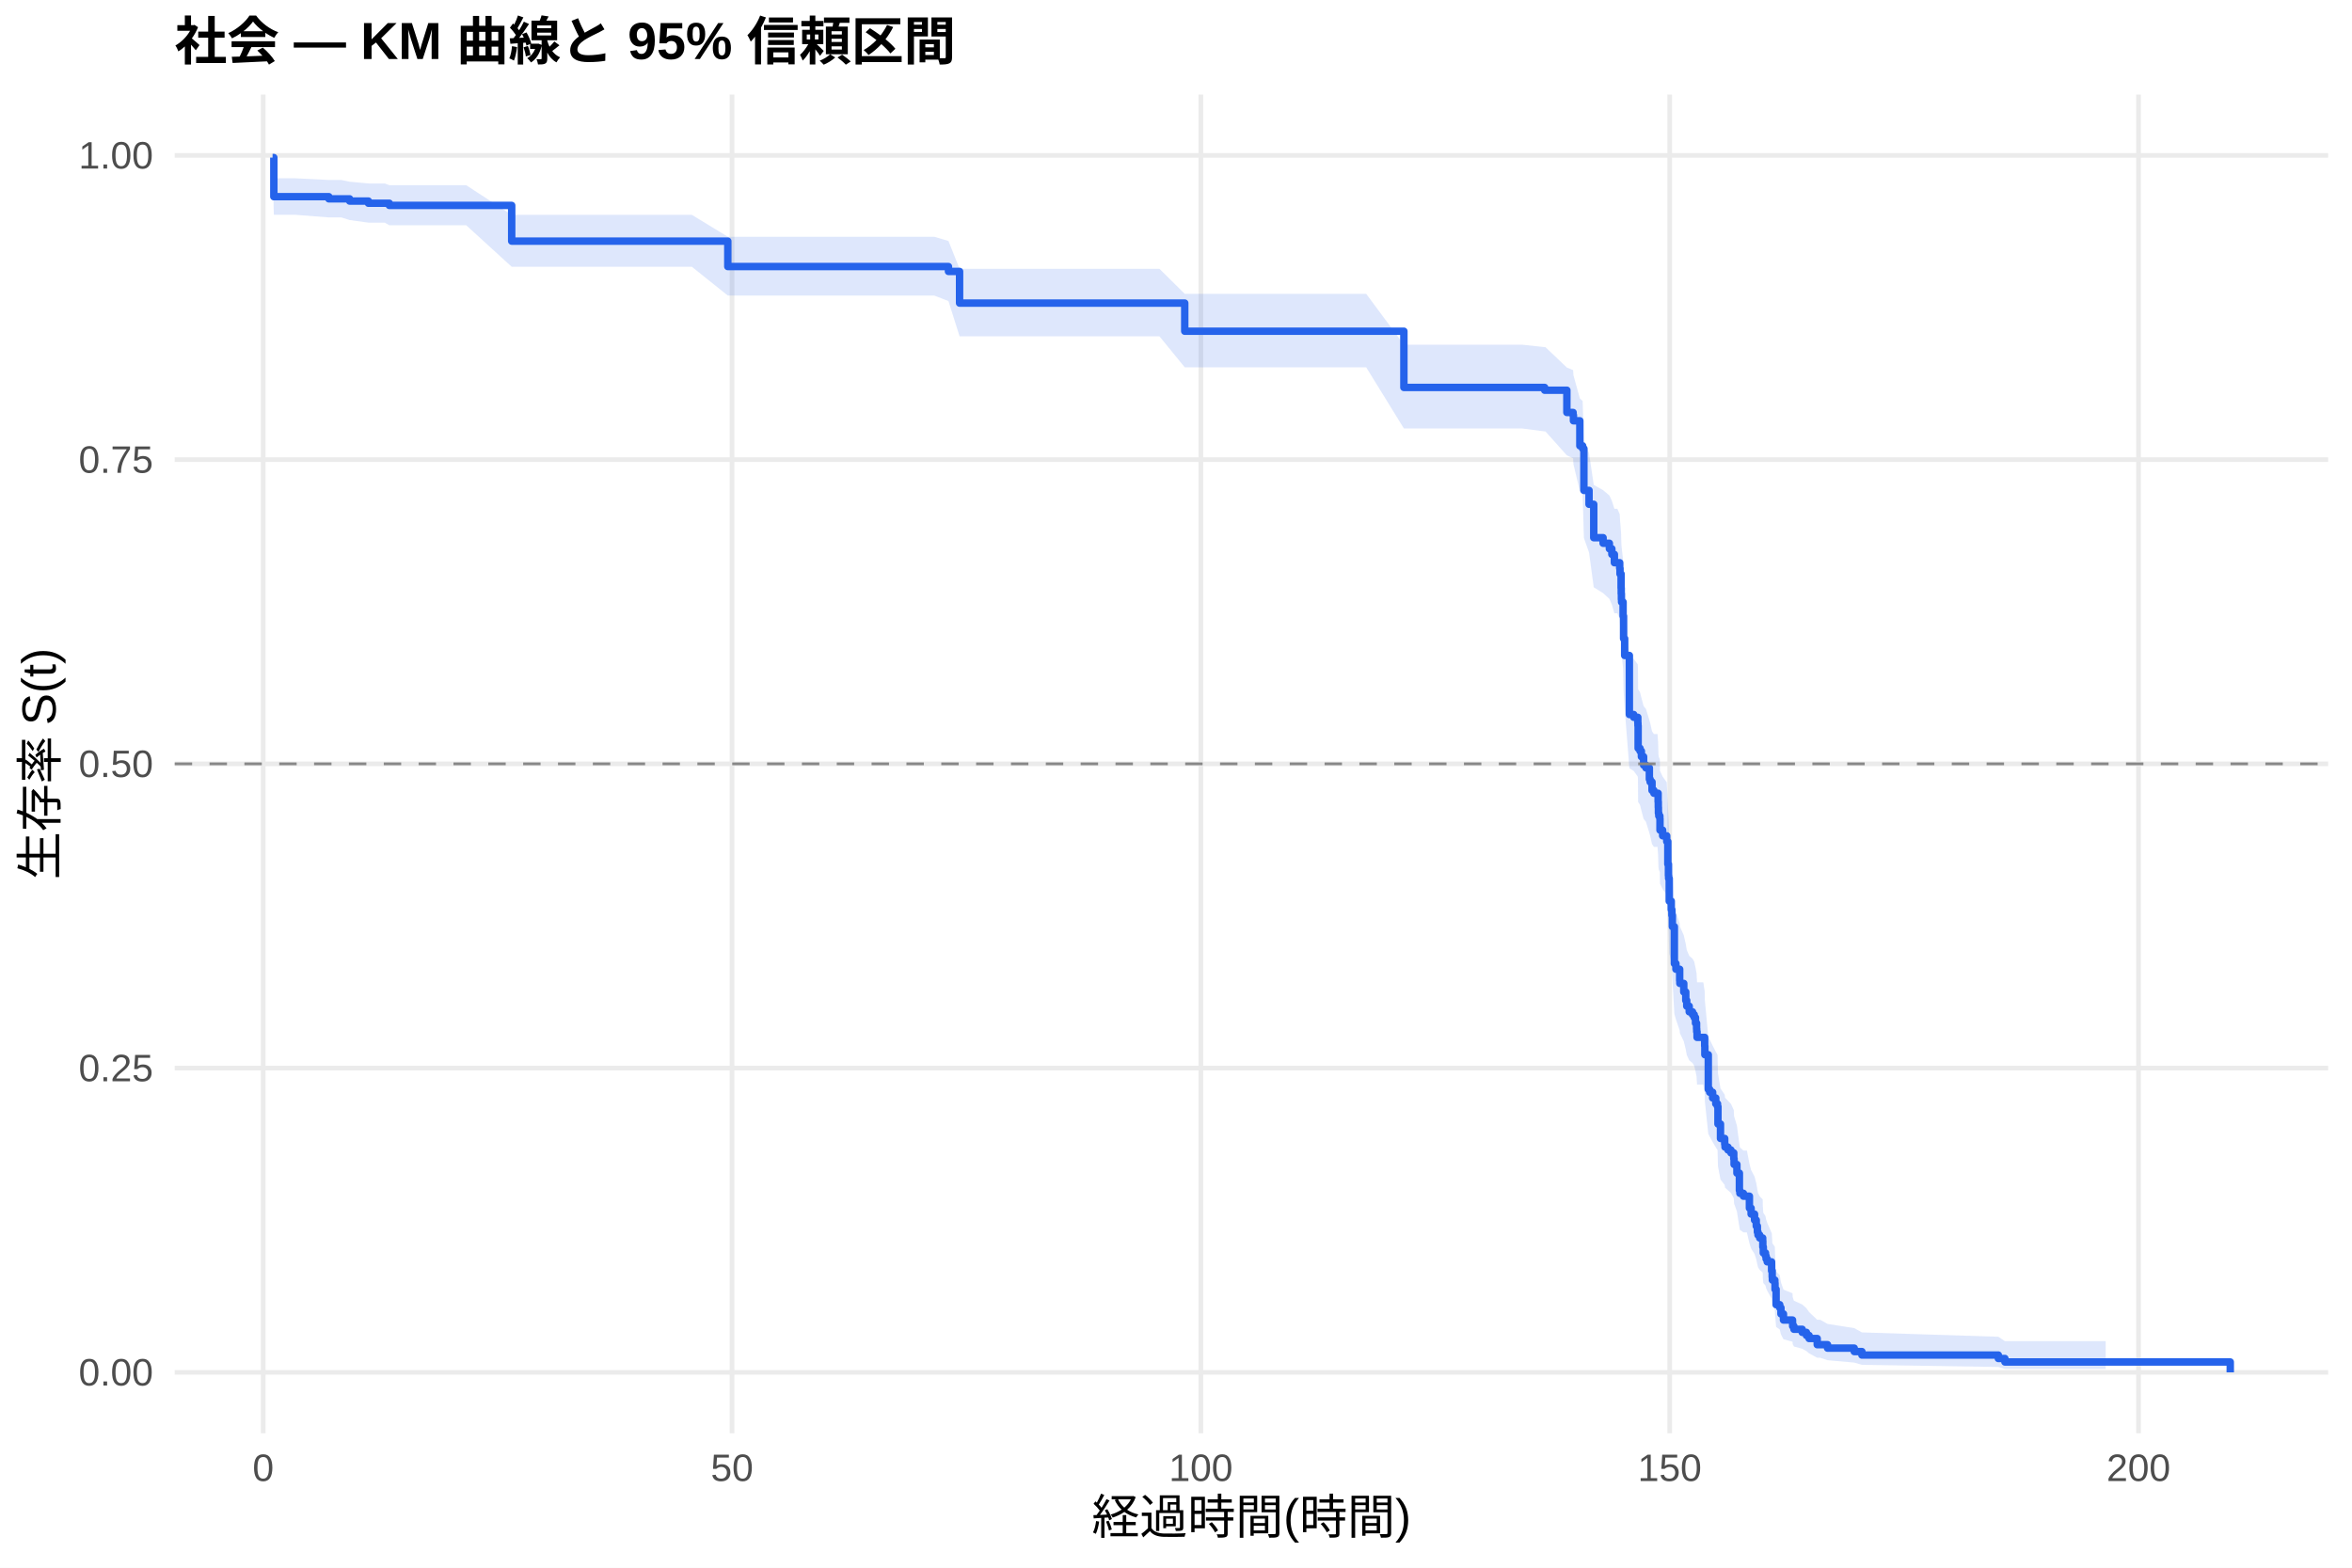
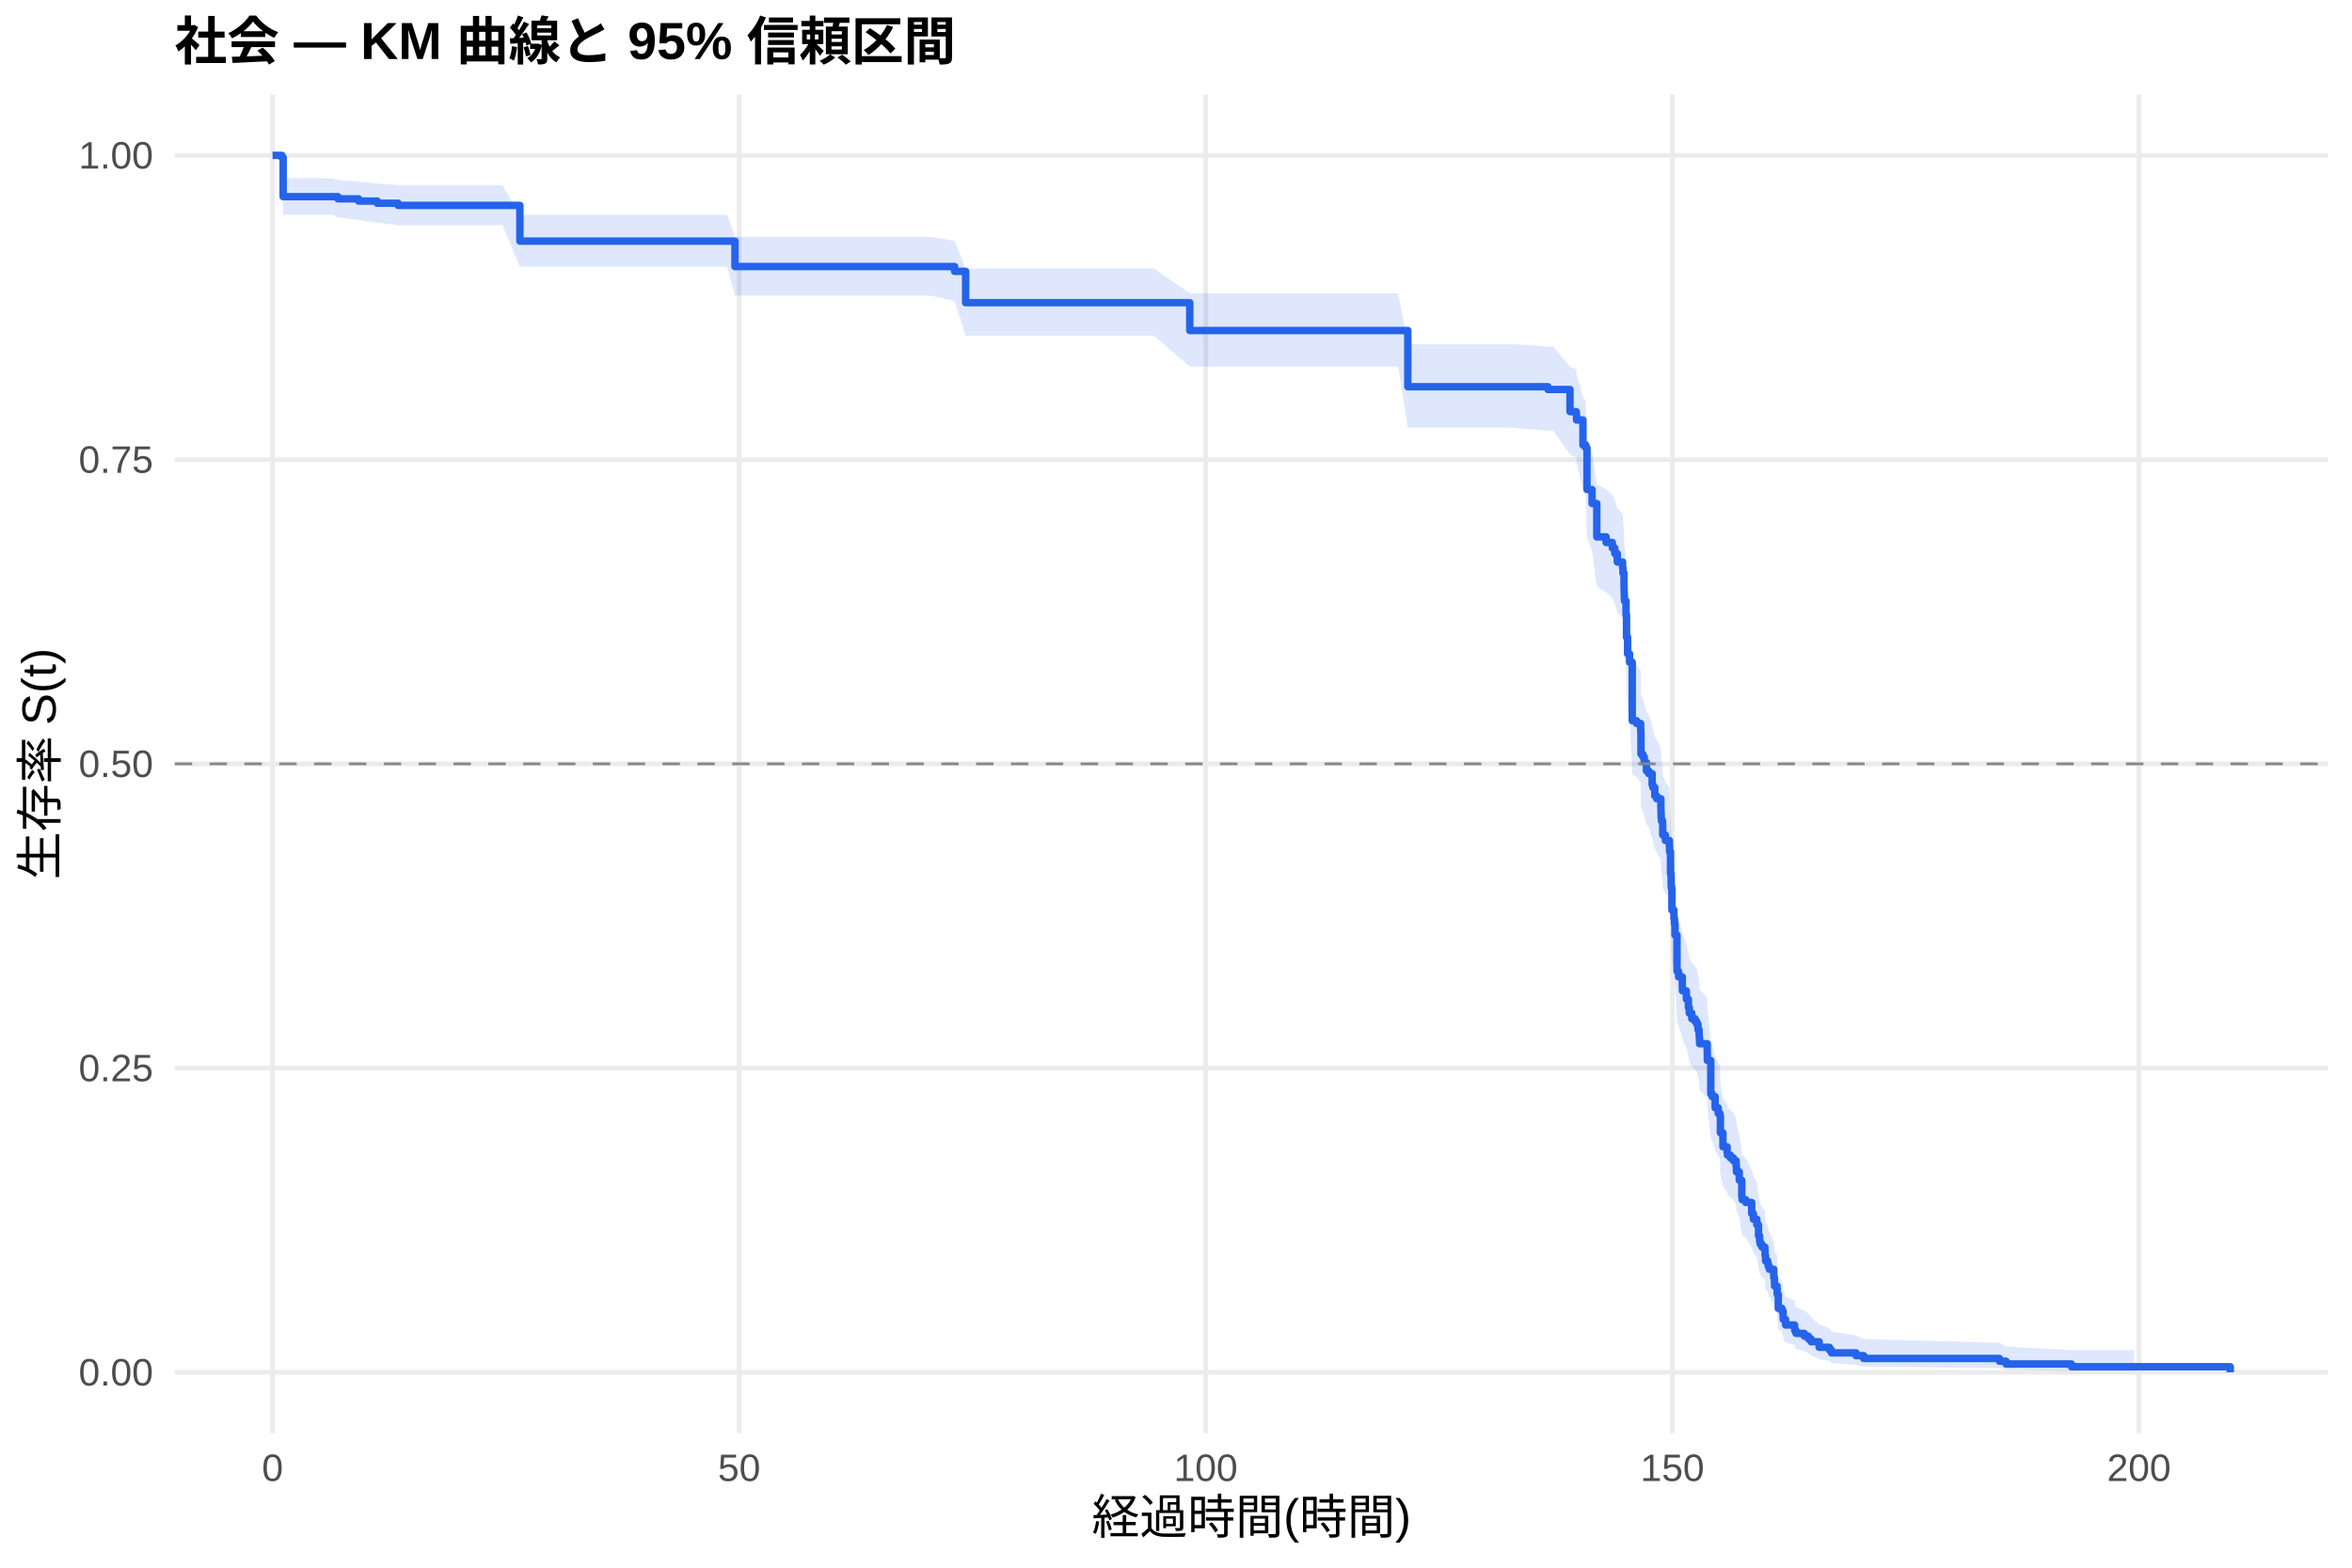
<svg xmlns="http://www.w3.org/2000/svg" width="540.00pt" height="360.00pt" viewBox="0 0 540.00 360.00">
  <g class="svglite">
    <defs>
      <style type="text/css">
    .svglite line, .svglite polyline, .svglite polygon, .svglite path, .svglite rect, .svglite circle {
      fill: none;
      stroke: #000000;
      stroke-linecap: round;
      stroke-linejoin: round;
      stroke-miterlimit: 10.00;
    }
    .svglite text {
      white-space: pre;
    }
    .svglite g.glyphgroup path {
      fill: inherit;
      stroke: none;
    }
  </style>
    </defs>
    <rect width="100%" height="100%" style="stroke: none; fill: #FFFFFF;" />
    <defs>
      <clipPath id="cpMC4wMHw1NDAuMDB8MC4wMHwzNjAuMDA=">
        <rect x="0.00" y="0.00" width="540.00" height="360.00" />
      </clipPath>
    </defs>
    <g clip-path="url(#cpMC4wMHw1NDAuMDB8MC4wMHwzNjAuMDA=)">
      <rect x="0" y="0.00" width="540.00" height="360.00" style="stroke-width: 1.07; stroke: none; fill: #FFFFFF;" />
    </g>
    <defs>
      <clipPath id="cpNDAuMTF8NTM0LjUyfDIxLjcxfDMyOS4xMg==">
        <rect x="40.11" y="21.71" width="494.41" height="307.41" />
      </clipPath>
    </defs>
    <g clip-path="url(#cpNDAuMTF8NTM0LjUyfDIxLjcxfDMyOS4xMg==)">
      <polyline points="40.11,315.14 534.52,315.14 " style="stroke-width: 1.07; stroke: #EBEBEB; stroke-linecap: butt;" />
      <polyline points="40.11,245.28 534.52,245.28 " style="stroke-width: 1.07; stroke: #EBEBEB; stroke-linecap: butt;" />
      <polyline points="40.11,175.41 534.52,175.41 " style="stroke-width: 1.07; stroke: #EBEBEB; stroke-linecap: butt;" />
      <polyline points="40.11,105.55 534.52,105.55 " style="stroke-width: 1.07; stroke: #EBEBEB; stroke-linecap: butt;" />
      <polyline points="40.11,35.68 534.52,35.68 " style="stroke-width: 1.07; stroke: #EBEBEB; stroke-linecap: butt;" />
-       <polyline points="60.43,329.12 60.43,21.71 " style="stroke-width: 1.07; stroke: #EBEBEB; stroke-linecap: butt;" />
-       <polyline points="168.07,329.12 168.07,21.71 " style="stroke-width: 1.07; stroke: #EBEBEB; stroke-linecap: butt;" />
-       <polyline points="275.71,329.12 275.71,21.71 " style="stroke-width: 1.07; stroke: #EBEBEB; stroke-linecap: butt;" />
-       <polyline points="383.35,329.12 383.35,21.71 " style="stroke-width: 1.07; stroke: #EBEBEB; stroke-linecap: butt;" />
-       <polyline points="490.99,329.12 490.99,21.71 " style="stroke-width: 1.07; stroke: #EBEBEB; stroke-linecap: butt;" />
-       <polygon points="62.58,35.68 62.87,40.94 67.75,40.94 75.50,41.33 78.37,41.33 80.27,41.73 84.58,42.13 88.34,42.13 89.38,42.53 93.91,42.53 107.04,42.53 117.48,49.34 118.23,49.34 129.68,49.34 145.57,49.34 158.85,49.34 167.10,54.37 169.93,54.37 181.34,54.37 193.72,54.37 205.81,54.37 214.50,54.37 217.76,55.34 220.31,61.73 224.94,61.73 250.41,61.73 257.30,61.73 266.20,61.73 272.01,67.48 276.71,67.48 287.76,67.48 298.49,67.48 304.84,67.48 313.67,67.48 322.32,79.15 327.05,79.15 339.43,79.15 349.44,79.15 354.64,79.72 354.82,79.72 359.74,84.40 361.17,84.99 361.25,86.17 362.72,91.49 363.36,92.09 363.65,101.06 364.83,104.07 365.91,111.35 368.06,112.56 369.50,113.78 370.07,115.00 370.65,116.84 371.33,116.84 371.87,118.07 371.94,119.31 372.19,122.41 372.22,123.65 372.26,124.89 372.30,125.51 372.65,128.63 372.76,133.63 373.01,137.40 374.09,150.67 375.09,151.30 376.03,152.57 376.06,153.21 376.10,158.31 376.53,158.95 376.85,160.23 377.36,162.15 377.89,162.79 378.68,165.35 378.86,165.99 379.29,167.92 379.72,168.57 380.55,168.57 380.69,170.51 380.73,171.81 380.76,173.12 380.84,173.77 381.09,174.42 381.12,177.03 381.73,178.33 382.67,179.64 382.92,184.89 383.06,187.52 383.10,188.17 383.24,193.45 383.71,195.43 383.85,196.76 383.96,199.41 384.42,208.07 384.78,209.41 385.64,212.08 385.68,212.75 386.58,214.77 387.04,216.78 387.26,218.13 387.83,219.48 388.59,220.15 388.98,220.83 389.27,222.18 389.52,223.53 389.55,224.21 389.63,225.57 391.06,225.57 391.38,227.63 391.42,229.70 392.21,238.03 392.53,238.73 393.21,240.12 393.93,241.52 394.33,242.22 394.43,246.43 395.01,249.95 395.98,251.37 396.05,252.07 396.73,252.78 397.41,253.49 398.06,254.91 398.13,256.33 398.78,258.47 399.35,262.77 399.46,263.49 400.28,264.21 401.07,264.21 401.65,267.19 402.04,268.68 402.83,270.18 403.22,271.68 403.48,273.18 403.62,273.94 404.01,274.70 404.70,275.45 404.73,276.97 404.84,278.50 405.34,279.26 405.48,280.03 405.74,280.80 406.74,283.11 406.78,283.11 406.88,284.70 406.92,285.50 407.49,286.30 407.53,287.91 407.78,291.98 408.61,292.81 408.89,294.47 409.47,296.14 411.55,296.99 411.58,297.84 411.87,298.69 413.77,299.55 414.74,300.42 415.35,301.30 417.22,303.07 417.90,303.07 419.59,304.02 425.72,304.99 427.48,305.97 458.80,306.97 460.31,307.98 473.26,307.98 483.45,307.98 483.45,314.35 473.26,314.35 460.31,314.35 458.80,313.91 427.48,313.42 425.72,312.90 419.59,312.36 417.90,311.79 417.22,311.79 415.35,310.78 414.74,310.26 413.77,309.73 411.87,309.20 411.58,308.65 411.55,308.11 409.47,307.55 408.89,306.43 408.61,305.29 407.78,304.71 407.53,301.78 407.49,300.59 406.92,299.99 406.88,299.39 406.78,298.18 406.74,298.18 405.74,296.40 405.48,295.81 405.34,295.21 404.84,294.62 404.73,293.42 404.70,292.21 404.01,291.61 403.62,291.00 403.48,290.39 403.22,289.18 402.83,287.95 402.04,286.72 401.65,285.49 401.07,283.01 400.28,283.01 399.46,282.41 399.35,281.81 398.78,278.20 398.13,276.38 398.06,275.16 397.41,273.94 396.73,273.33 396.05,272.72 395.98,272.11 395.01,270.88 394.43,267.81 394.33,264.10 393.93,263.48 393.21,262.24 392.53,261.00 392.21,260.37 391.42,252.86 391.38,250.98 391.06,249.08 389.63,249.08 389.55,247.84 389.52,247.22 389.27,245.98 388.98,244.74 388.59,244.11 387.83,243.49 387.26,242.24 387.04,241.00 386.58,239.12 385.68,237.24 385.64,236.61 384.78,234.10 384.42,232.84 383.96,224.63 383.85,222.09 383.71,220.82 383.24,218.91 383.10,213.81 383.06,213.17 382.92,210.61 382.67,205.47 381.73,204.18 381.12,202.89 381.09,200.31 380.84,199.66 380.76,199.02 380.73,197.72 380.69,196.43 380.55,194.48 379.72,194.48 379.29,193.84 378.86,191.91 378.68,191.27 377.89,188.70 377.36,188.05 376.85,186.12 376.53,184.82 376.10,184.18 376.06,179.00 376.03,178.35 375.09,177.05 374.09,176.40 373.01,162.68 372.76,158.73 372.65,153.45 372.30,150.14 372.26,149.48 372.22,148.15 372.19,146.82 371.94,143.50 371.87,142.16 371.33,140.83 370.65,140.83 370.07,138.84 369.50,137.52 368.06,136.20 365.91,134.87 364.83,126.88 363.65,123.53 363.36,113.42 362.72,112.74 361.25,106.62 361.17,105.25 359.74,104.57 354.82,99.07 354.64,99.07 349.44,98.39 339.43,98.39 327.05,98.39 322.32,98.39 313.67,84.35 304.84,84.35 298.49,84.35 287.76,84.35 276.71,84.35 272.01,84.35 266.20,77.23 257.30,77.23 250.41,77.23 224.94,77.23 220.31,77.23 217.76,69.14 214.50,67.87 205.81,67.87 193.72,67.87 181.34,67.87 169.93,67.87 167.10,67.87 158.85,61.26 145.57,61.26 129.68,61.26 118.23,61.26 117.48,61.26 107.04,51.73 93.91,51.73 89.38,51.73 88.34,51.13 84.58,51.13 80.27,50.53 78.37,49.93 75.50,49.93 67.75,49.32 62.87,49.32 62.58,37.16 " style="stroke-width: 0.00; stroke: none; stroke-linecap: butt; fill: #2563EB; fill-opacity: 0.15;" />
-       <polyline points="62.58,35.68 62.87,40.94 67.75,40.94 75.50,41.33 78.37,41.33 80.27,41.73 84.58,42.13 88.34,42.13 89.38,42.53 93.91,42.53 107.04,42.53 117.48,49.34 118.23,49.34 129.68,49.34 145.57,49.34 158.85,49.34 167.10,54.37 169.93,54.37 181.34,54.37 193.72,54.37 205.81,54.37 214.50,54.37 217.76,55.34 220.31,61.73 224.94,61.73 250.41,61.73 257.30,61.73 266.20,61.73 272.01,67.48 276.71,67.48 287.76,67.48 298.49,67.48 304.84,67.48 313.67,67.48 322.32,79.15 327.05,79.15 339.43,79.15 349.44,79.15 354.64,79.72 354.82,79.72 359.74,84.40 361.17,84.99 361.25,86.17 362.72,91.49 363.36,92.09 363.65,101.06 364.83,104.07 365.91,111.35 368.06,112.56 369.50,113.78 370.07,115.00 370.65,116.84 371.33,116.84 371.87,118.07 371.94,119.31 372.19,122.41 372.22,123.65 372.26,124.89 372.30,125.51 372.65,128.63 372.76,133.63 373.01,137.40 374.09,150.67 375.09,151.30 376.03,152.57 376.06,153.21 376.10,158.31 376.53,158.95 376.85,160.23 377.36,162.15 377.89,162.79 378.68,165.35 378.86,165.99 379.29,167.92 379.72,168.57 380.55,168.57 380.69,170.51 380.73,171.81 380.76,173.12 380.84,173.77 381.09,174.42 381.12,177.03 381.73,178.33 382.67,179.64 382.92,184.89 383.06,187.52 383.10,188.17 383.24,193.45 383.71,195.43 383.85,196.76 383.96,199.41 384.42,208.07 384.78,209.41 385.64,212.08 385.68,212.75 386.58,214.77 387.04,216.78 387.26,218.13 387.83,219.48 388.59,220.15 388.98,220.83 389.27,222.18 389.52,223.53 389.55,224.21 389.63,225.57 391.06,225.57 391.38,227.63 391.42,229.70 392.21,238.03 392.53,238.73 393.21,240.12 393.93,241.52 394.33,242.22 394.43,246.43 395.01,249.95 395.98,251.37 396.05,252.07 396.73,252.78 397.41,253.49 398.06,254.91 398.13,256.33 398.78,258.47 399.35,262.77 399.46,263.49 400.28,264.21 401.07,264.21 401.65,267.19 402.04,268.68 402.83,270.18 403.22,271.68 403.48,273.18 403.62,273.94 404.01,274.70 404.70,275.45 404.73,276.97 404.84,278.50 405.34,279.26 405.48,280.03 405.74,280.80 406.74,283.11 406.78,283.11 406.88,284.70 406.92,285.50 407.49,286.30 407.53,287.91 407.78,291.98 408.61,292.81 408.89,294.47 409.47,296.14 411.55,296.99 411.58,297.84 411.87,298.69 413.77,299.55 414.74,300.42 415.35,301.30 417.22,303.07 417.90,303.07 419.59,304.02 425.72,304.99 427.48,305.97 458.80,306.97 460.31,307.98 473.26,307.98 483.45,307.98 " style="stroke-width: 1.07; stroke: none; stroke-linecap: butt;" />
-       <polyline points="483.45,314.35 473.26,314.35 460.31,314.35 458.80,313.91 427.48,313.42 425.72,312.90 419.59,312.36 417.90,311.79 417.22,311.79 415.35,310.78 414.74,310.26 413.77,309.73 411.87,309.20 411.58,308.65 411.55,308.11 409.47,307.55 408.89,306.43 408.61,305.29 407.78,304.71 407.53,301.78 407.49,300.59 406.92,299.99 406.88,299.39 406.78,298.18 406.74,298.18 405.74,296.40 405.48,295.81 405.34,295.21 404.84,294.62 404.73,293.42 404.70,292.21 404.01,291.61 403.62,291.00 403.48,290.39 403.22,289.18 402.83,287.95 402.04,286.72 401.65,285.49 401.07,283.01 400.28,283.01 399.46,282.41 399.35,281.81 398.78,278.20 398.13,276.38 398.06,275.16 397.41,273.94 396.73,273.33 396.05,272.72 395.98,272.11 395.01,270.88 394.43,267.81 394.33,264.10 393.93,263.48 393.21,262.24 392.53,261.00 392.21,260.37 391.42,252.86 391.38,250.98 391.06,249.08 389.63,249.08 389.55,247.84 389.52,247.22 389.27,245.98 388.98,244.74 388.59,244.11 387.83,243.49 387.26,242.24 387.04,241.00 386.58,239.12 385.68,237.24 385.64,236.61 384.78,234.10 384.42,232.84 383.96,224.63 383.85,222.09 383.71,220.82 383.24,218.91 383.10,213.81 383.06,213.17 382.92,210.61 382.67,205.47 381.73,204.18 381.12,202.89 381.09,200.31 380.84,199.66 380.76,199.02 380.73,197.72 380.69,196.43 380.55,194.48 379.72,194.48 379.29,193.84 378.86,191.91 378.68,191.27 377.89,188.70 377.36,188.05 376.85,186.12 376.53,184.82 376.10,184.18 376.06,179.00 376.03,178.35 375.09,177.05 374.09,176.40 373.01,162.68 372.76,158.73 372.65,153.45 372.30,150.14 372.26,149.48 372.22,148.15 372.19,146.82 371.94,143.50 371.87,142.16 371.33,140.83 370.65,140.83 370.07,138.84 369.50,137.52 368.06,136.20 365.91,134.87 364.83,126.88 363.65,123.53 363.36,113.42 362.72,112.74 361.25,106.62 361.17,105.25 359.74,104.57 354.82,99.07 354.64,99.07 349.44,98.39 339.43,98.39 327.05,98.39 322.32,98.39 313.67,84.35 304.84,84.35 298.49,84.35 287.76,84.35 276.71,84.35 272.01,84.35 266.20,77.23 257.30,77.23 250.41,77.23 224.94,77.23 220.31,77.23 217.76,69.14 214.50,67.87 205.81,67.87 193.72,67.87 181.34,67.87 169.93,67.87 167.10,67.87 158.85,61.26 145.57,61.26 129.68,61.26 118.23,61.26 117.48,61.26 107.04,51.73 93.91,51.73 89.38,51.73 88.34,51.13 84.58,51.13 80.27,50.53 78.37,49.93 75.50,49.93 67.75,49.32 62.87,49.32 62.58,37.16 " style="stroke-width: 1.07; stroke: none; stroke-linecap: butt;" />
-       <polyline points="62.58,36.18 62.87,36.18 62.87,45.16 67.75,45.16 67.75,45.16 75.50,45.16 75.50,45.66 78.37,45.66 78.37,45.66 80.27,45.66 80.27,46.17 84.58,46.17 84.58,46.67 88.34,46.67 88.34,46.67 89.38,46.67 89.38,47.17 93.91,47.17 93.91,47.17 107.04,47.17 107.04,47.17 117.48,47.17 117.48,55.37 118.23,55.37 118.23,55.37 129.68,55.37 129.68,55.37 145.57,55.37 145.57,55.37 158.85,55.37 158.85,55.37 167.10,55.37 167.10,61.21 169.93,61.21 169.93,61.21 181.34,61.21 181.34,61.21 193.72,61.21 193.72,61.21 205.81,61.21 205.81,61.21 214.50,61.21 214.50,61.21 217.76,61.21 217.76,62.33 220.31,62.33 220.31,69.60 224.94,69.60 224.94,69.60 250.41,69.60 250.41,69.60 257.30,69.60 257.30,69.60 266.20,69.60 266.20,69.60 272.01,69.60 272.01,76.06 276.71,76.06 276.71,76.06 287.76,76.06 287.76,76.06 298.49,76.06 298.49,76.06 304.84,76.06 304.84,76.06 313.67,76.06 313.67,76.06 322.32,76.06 322.32,88.97 327.05,88.97 327.05,88.97 339.43,88.97 339.43,88.97 349.44,88.97 349.44,88.97 354.64,88.97 354.64,89.61 354.82,89.61 354.82,89.61 359.74,89.61 359.74,94.72 361.17,94.72 361.17,95.36 361.25,95.36 361.25,96.63 362.72,96.63 362.72,102.38 363.36,102.38 363.36,103.02 363.65,103.02 363.65,112.61 364.83,112.61 364.83,115.80 365.91,115.80 365.91,123.47 368.06,123.47 368.06,124.75 369.50,124.75 369.50,126.02 370.07,126.02 370.07,127.30 370.65,127.30 370.65,129.22 371.33,129.22 371.33,129.22 371.87,129.22 371.87,130.51 371.94,130.51 371.94,131.80 372.19,131.80 372.19,135.03 372.22,135.03 372.22,136.32 372.26,136.32 372.26,137.61 372.30,137.61 372.30,138.26 372.65,138.26 372.65,141.48 372.76,141.48 372.76,146.65 373.01,146.65 373.01,150.52 374.09,150.52 374.09,164.08 375.09,164.08 375.09,164.72 376.03,164.72 376.03,166.02 376.06,166.02 376.06,166.66 376.10,166.66 376.10,171.83 376.53,171.83 376.53,172.47 376.85,172.47 376.85,173.76 377.36,173.76 377.36,175.70 377.89,175.70 377.89,176.34 378.68,176.34 378.68,178.93 378.86,178.93 378.86,179.57 379.29,179.57 379.29,181.51 379.72,181.51 379.72,182.16 380.55,182.16 380.55,182.16 380.69,182.16 380.69,184.11 380.73,184.11 380.73,185.41 380.76,185.41 380.76,186.72 380.84,186.72 380.84,187.37 381.09,187.37 381.09,188.02 381.12,188.02 381.12,190.63 381.73,190.63 381.73,191.93 382.67,191.93 382.67,193.24 382.92,193.24 382.92,198.45 383.06,198.45 383.06,201.06 383.10,201.06 383.10,201.71 383.24,201.71 383.24,206.93 383.71,206.93 383.71,208.88 383.85,208.88 383.85,210.19 383.96,210.19 383.96,212.79 384.42,212.79 384.42,221.27 384.78,221.27 384.78,222.57 385.64,222.57 385.64,225.18 385.68,225.18 385.68,225.83 386.58,225.83 386.58,227.79 387.04,227.79 387.04,229.74 387.26,229.74 387.26,231.05 387.83,231.05 387.83,232.35 388.59,232.35 388.59,233.00 388.98,233.00 388.98,233.66 389.27,233.66 389.27,234.96 389.52,234.96 389.52,236.26 389.55,236.26 389.55,236.91 389.63,236.91 389.63,238.22 391.06,238.22 391.06,238.22 391.38,238.22 391.38,240.21 391.42,240.21 391.42,242.20 392.21,242.20 392.21,250.15 392.53,250.15 392.53,250.82 393.21,250.82 393.21,252.14 393.93,252.14 393.93,253.47 394.33,253.47 394.33,254.13 394.43,254.13 394.43,258.11 395.01,258.11 395.01,261.43 395.98,261.43 395.98,262.75 396.05,262.75 396.05,263.42 396.73,263.42 396.73,264.08 397.41,264.08 397.41,264.74 398.06,264.74 398.06,266.07 398.13,266.07 398.13,267.40 398.78,267.40 398.78,269.39 399.35,269.39 399.35,273.36 399.46,273.36 399.46,274.03 400.28,274.03 400.28,274.69 401.07,274.69 401.07,274.69 401.65,274.69 401.65,277.43 402.04,277.43 402.04,278.80 402.83,278.80 402.83,280.18 403.22,280.18 403.22,281.55 403.48,281.55 403.48,282.92 403.62,282.92 403.62,283.60 404.01,283.60 404.01,284.29 404.70,284.29 404.70,284.98 404.73,284.98 404.73,286.35 404.84,286.35 404.84,287.72 405.34,287.72 405.34,288.40 405.48,288.40 405.48,289.09 405.74,289.09 405.74,289.77 406.74,289.77 406.74,291.83 406.78,291.83 406.78,291.83 406.88,291.83 406.88,293.24 406.92,293.24 406.92,293.95 407.49,293.95 407.49,294.66 407.53,294.66 407.53,296.07 407.78,296.07 407.78,299.60 408.61,299.60 408.61,300.31 408.89,300.31 408.89,301.72 409.47,301.72 409.47,303.13 411.55,303.13 411.55,303.84 411.58,303.84 411.58,304.55 411.87,304.55 411.87,305.25 413.77,305.25 413.77,305.96 414.74,305.96 414.74,306.67 415.35,306.67 415.35,307.37 417.22,307.37 417.22,308.79 417.90,308.79 417.90,308.79 419.59,308.79 419.59,309.58 425.72,309.58 425.72,310.37 427.48,310.37 427.48,311.17 458.80,311.17 458.80,311.96 460.31,311.96 460.31,312.76 473.26,312.76 473.26,312.76 483.45,312.76 483.45,312.76 512.05,312.76 512.05,315.14 " style="stroke-width: 1.71; stroke: #2563EB; stroke-linecap: butt;" />
+       <polyline points="62.58,329.12 62.58,21.71 " style="stroke-width: 1.07; stroke: #EBEBEB; stroke-linecap: butt;" />
+       <polyline points="169.71,329.12 169.71,21.71 " style="stroke-width: 1.07; stroke: #EBEBEB; stroke-linecap: butt;" />
+       <polyline points="276.83,329.12 276.83,21.71 " style="stroke-width: 1.07; stroke: #EBEBEB; stroke-linecap: butt;" />
+       <polyline points="383.96,329.12 383.96,21.71 " style="stroke-width: 1.07; stroke: #EBEBEB; stroke-linecap: butt;" />
+       <polyline points="491.09,329.12 491.09,21.71 " style="stroke-width: 1.07; stroke: #EBEBEB; stroke-linecap: butt;" />
+       <polygon points="62.58,35.68 64.73,35.68 65.01,40.94 76.26,40.94 77.58,41.33 82.33,41.73 86.61,42.13 86.83,42.13 91.40,42.53 96.76,42.53 102.29,42.53 115.36,42.53 119.36,49.34 126.50,49.34 137.89,49.34 153.71,49.34 166.92,49.34 168.74,54.37 177.96,54.37 189.31,54.37 201.63,54.37 213.67,54.37 219.17,55.33 221.70,61.66 222.31,61.66 232.70,61.66 258.05,61.66 264.91,61.66 273.16,67.35 273.76,67.35 284.23,67.35 295.22,67.35 305.90,67.35 312.22,67.35 321.01,67.35 323.22,79.01 334.33,79.01 346.64,79.01 355.39,79.59 356.61,79.59 360.46,84.25 361.89,84.83 361.96,86.00 363.43,91.33 364.07,91.92 364.36,100.90 365.53,103.91 366.61,111.19 368.75,112.41 370.18,113.63 370.75,114.85 371.32,116.68 372.53,117.91 372.61,119.13 372.86,122.20 372.89,123.44 372.93,124.67 372.96,125.28 373.32,128.37 373.43,133.33 373.68,137.06 374.14,138.93 374.75,152.10 375.75,152.73 376.68,153.99 376.71,154.62 376.75,159.68 377.18,160.32 377.50,161.58 378.00,163.49 378.53,164.12 379.32,166.67 379.50,167.31 379.93,169.22 380.35,169.86 381.32,171.77 381.35,173.05 381.39,174.33 381.46,174.97 381.71,175.61 381.75,178.18 382.35,179.46 383.28,180.74 383.32,182.03 383.53,187.19 383.67,189.78 383.71,190.42 383.85,195.61 384.32,197.56 384.46,198.87 384.57,201.47 385.03,209.98 385.39,211.30 386.25,213.93 386.28,214.59 387.17,216.57 387.64,218.55 387.85,219.88 388.42,221.20 389.17,221.86 389.57,222.53 389.85,223.86 390.10,225.19 390.14,225.85 390.21,227.18 391.96,229.18 391.99,231.19 392.78,239.24 393.10,239.92 393.78,242.62 394.49,243.97 394.89,244.65 394.99,248.72 395.57,252.14 396.53,253.50 396.60,254.19 397.28,254.88 397.96,255.56 398.60,256.94 398.67,258.31 399.32,260.38 399.89,264.54 399.99,265.24 400.81,265.94 402.17,268.73 402.56,270.14 403.35,271.54 403.74,274.37 403.99,275.79 404.14,276.50 404.53,277.21 405.21,277.92 405.24,279.35 405.35,280.79 405.85,281.51 405.99,282.23 406.24,282.95 407.24,285.13 407.39,286.59 407.42,287.32 407.99,288.06 408.03,289.53 408.28,293.26 409.10,294.01 409.39,295.52 409.42,296.29 409.96,297.82 412.03,298.60 412.06,299.37 412.35,300.16 414.24,300.95 415.21,301.74 415.81,302.54 417.67,304.16 420.03,304.98 420.49,305.81 426.13,306.65 427.88,307.50 459.06,308.36 460.56,309.22 475.59,310.05 489.98,310.05 489.98,314.82 475.59,314.82 460.56,314.52 459.06,314.18 427.88,313.80 426.13,313.41 420.49,313.00 420.03,312.57 417.67,312.13 415.81,311.22 415.21,310.75 414.24,310.27 412.35,309.79 412.06,309.31 412.03,308.82 409.96,308.32 409.42,307.31 409.39,306.80 409.10,305.78 408.28,305.26 408.03,302.62 407.99,301.55 407.42,301.02 407.39,300.48 407.24,299.39 406.24,297.75 405.99,297.20 405.85,296.65 405.35,296.10 405.24,294.99 405.21,293.87 404.53,293.31 404.14,292.75 403.99,292.19 403.74,291.06 403.35,288.79 402.56,287.66 402.17,286.51 400.81,284.22 399.99,283.64 399.89,283.06 399.32,279.59 398.67,277.84 398.60,276.67 397.96,275.50 397.28,274.91 396.60,274.32 396.53,273.74 395.57,272.56 394.99,269.60 394.89,266.04 394.49,265.45 393.78,264.25 393.10,261.86 392.78,261.26 391.99,254.04 391.96,252.22 390.21,250.41 390.14,249.19 390.10,248.58 389.85,247.37 389.57,246.15 389.17,245.54 388.42,244.93 387.85,243.71 387.64,242.48 387.17,240.65 386.28,238.81 386.25,238.19 385.39,235.73 385.03,234.50 384.57,226.46 384.46,223.98 384.32,222.73 383.85,220.86 383.71,215.87 383.67,215.24 383.53,212.74 383.32,207.71 383.28,206.45 382.35,205.19 381.75,203.93 381.71,201.40 381.46,200.77 381.39,200.13 381.35,198.87 381.32,197.60 380.35,195.69 379.93,195.06 379.50,193.15 379.32,192.52 378.53,189.97 378.00,189.33 377.50,187.41 377.18,186.14 376.75,185.50 376.71,180.37 376.68,179.73 375.75,178.44 374.75,177.80 374.14,164.23 373.68,162.28 373.43,158.37 373.32,153.15 372.96,149.87 372.93,149.21 372.89,147.90 372.86,146.58 372.61,143.29 372.53,141.97 371.32,140.65 370.75,138.66 370.18,137.34 368.75,136.01 366.61,134.68 365.53,126.68 364.36,123.33 364.07,113.20 363.43,112.53 361.96,106.39 361.89,105.03 360.46,104.35 356.61,98.88 355.39,98.88 346.64,98.20 334.33,98.20 323.22,98.20 321.01,84.15 312.22,84.15 305.90,84.15 295.22,84.15 284.23,84.15 273.76,84.15 273.16,84.15 264.91,77.11 258.05,77.11 232.70,77.11 222.31,77.11 221.70,77.11 219.17,69.12 213.67,67.87 201.63,67.87 189.31,67.87 177.96,67.87 168.74,67.87 166.92,61.26 153.71,61.26 137.89,61.26 126.50,61.26 119.36,61.26 115.36,51.73 102.29,51.73 96.76,51.73 91.40,51.73 86.83,51.13 86.61,51.13 82.33,50.53 77.58,49.93 76.26,49.32 65.01,49.32 64.73,37.16 62.58,35.68 " style="stroke-width: 0.00; stroke: none; stroke-linecap: butt; fill: #2563EB; fill-opacity: 0.15;" />
+       <polyline points="62.58,35.68 64.73,35.68 65.01,40.94 76.26,40.94 77.58,41.33 82.33,41.73 86.61,42.13 86.83,42.13 91.40,42.53 96.76,42.53 102.29,42.53 115.36,42.53 119.36,49.34 126.50,49.34 137.89,49.34 153.71,49.34 166.92,49.34 168.74,54.37 177.96,54.37 189.31,54.37 201.63,54.37 213.67,54.37 219.17,55.33 221.70,61.66 222.31,61.66 232.70,61.66 258.05,61.66 264.91,61.66 273.16,67.35 273.76,67.35 284.23,67.35 295.22,67.35 305.90,67.35 312.22,67.35 321.01,67.35 323.22,79.01 334.33,79.01 346.64,79.01 355.39,79.59 356.61,79.59 360.46,84.25 361.89,84.83 361.96,86.00 363.43,91.33 364.07,91.92 364.36,100.90 365.53,103.91 366.61,111.19 368.75,112.41 370.18,113.63 370.75,114.85 371.32,116.68 372.53,117.91 372.61,119.13 372.86,122.20 372.89,123.44 372.93,124.67 372.96,125.28 373.32,128.37 373.43,133.33 373.68,137.06 374.14,138.93 374.75,152.10 375.75,152.73 376.68,153.99 376.71,154.62 376.75,159.68 377.18,160.32 377.50,161.58 378.00,163.49 378.53,164.12 379.32,166.67 379.50,167.31 379.93,169.22 380.35,169.86 381.32,171.77 381.35,173.05 381.39,174.33 381.46,174.97 381.71,175.61 381.75,178.18 382.35,179.46 383.28,180.74 383.32,182.03 383.53,187.19 383.67,189.78 383.71,190.42 383.85,195.61 384.32,197.56 384.46,198.87 384.57,201.47 385.03,209.98 385.39,211.30 386.25,213.93 386.28,214.59 387.17,216.57 387.64,218.55 387.85,219.88 388.42,221.20 389.17,221.86 389.57,222.53 389.85,223.86 390.10,225.19 390.14,225.85 390.21,227.18 391.96,229.18 391.99,231.19 392.78,239.24 393.10,239.92 393.78,242.62 394.49,243.97 394.89,244.65 394.99,248.72 395.57,252.14 396.53,253.50 396.60,254.19 397.28,254.88 397.96,255.56 398.60,256.94 398.67,258.31 399.32,260.38 399.89,264.54 399.99,265.24 400.81,265.94 402.17,268.73 402.56,270.14 403.35,271.54 403.74,274.37 403.99,275.79 404.14,276.50 404.53,277.21 405.21,277.92 405.24,279.35 405.35,280.79 405.85,281.51 405.99,282.23 406.24,282.95 407.24,285.13 407.39,286.59 407.42,287.32 407.99,288.06 408.03,289.53 408.28,293.26 409.10,294.01 409.39,295.52 409.42,296.29 409.96,297.82 412.03,298.60 412.06,299.37 412.35,300.16 414.24,300.95 415.21,301.74 415.81,302.54 417.67,304.16 420.03,304.98 420.49,305.81 426.13,306.65 427.88,307.50 459.06,308.36 460.56,309.22 475.59,310.05 489.98,310.05 " style="stroke-width: 1.07; stroke: none; stroke-linecap: butt;" />
+       <polyline points="489.98,314.82 475.59,314.82 460.56,314.52 459.06,314.18 427.88,313.80 426.13,313.41 420.49,313.00 420.03,312.57 417.67,312.13 415.81,311.22 415.21,310.75 414.24,310.27 412.35,309.79 412.06,309.31 412.03,308.82 409.96,308.32 409.42,307.31 409.39,306.80 409.10,305.78 408.28,305.26 408.03,302.62 407.99,301.55 407.42,301.02 407.39,300.48 407.24,299.39 406.24,297.75 405.99,297.20 405.85,296.65 405.35,296.10 405.24,294.99 405.21,293.87 404.53,293.31 404.14,292.75 403.99,292.19 403.74,291.06 403.35,288.79 402.56,287.66 402.17,286.51 400.81,284.22 399.99,283.64 399.89,283.06 399.32,279.59 398.67,277.84 398.60,276.67 397.96,275.50 397.28,274.91 396.60,274.32 396.53,273.74 395.57,272.56 394.99,269.60 394.89,266.04 394.49,265.45 393.78,264.25 393.10,261.86 392.78,261.26 391.99,254.04 391.96,252.22 390.21,250.41 390.14,249.19 390.10,248.58 389.85,247.37 389.57,246.15 389.17,245.54 388.42,244.93 387.85,243.71 387.64,242.48 387.17,240.65 386.28,238.81 386.25,238.19 385.39,235.73 385.03,234.50 384.57,226.46 384.46,223.98 384.32,222.73 383.85,220.86 383.71,215.87 383.67,215.24 383.53,212.74 383.32,207.71 383.28,206.45 382.35,205.19 381.75,203.93 381.71,201.40 381.46,200.77 381.39,200.13 381.35,198.87 381.32,197.60 380.35,195.69 379.93,195.06 379.50,193.15 379.32,192.52 378.53,189.97 378.00,189.33 377.50,187.41 377.18,186.14 376.75,185.50 376.71,180.37 376.68,179.73 375.75,178.44 374.75,177.80 374.14,164.23 373.68,162.28 373.43,158.37 373.32,153.15 372.96,149.87 372.93,149.21 372.89,147.90 372.86,146.58 372.61,143.29 372.53,141.97 371.32,140.65 370.75,138.66 370.18,137.34 368.75,136.01 366.61,134.68 365.53,126.68 364.36,123.33 364.07,113.20 363.43,112.53 361.96,106.39 361.89,105.03 360.46,104.35 356.61,98.88 355.39,98.88 346.64,98.20 334.33,98.20 323.22,98.20 321.01,84.15 312.22,84.15 305.90,84.15 295.22,84.15 284.23,84.15 273.76,84.15 273.16,84.15 264.91,77.11 258.05,77.11 232.70,77.11 222.31,77.11 221.70,77.11 219.17,69.12 213.67,67.87 201.63,67.87 189.31,67.87 177.96,67.87 168.74,67.87 166.92,61.26 153.71,61.26 137.89,61.26 126.50,61.26 119.36,61.26 115.36,51.73 102.29,51.73 96.76,51.73 91.40,51.73 86.83,51.13 86.61,51.13 82.33,50.53 77.58,49.93 76.26,49.32 65.01,49.32 64.73,37.16 62.58,35.68 " style="stroke-width: 1.07; stroke: none; stroke-linecap: butt;" />
+       <polyline points="62.58,35.68 64.73,35.68 64.73,36.18 65.01,36.18 65.01,45.16 76.26,45.16 76.26,45.16 77.58,45.16 77.58,45.66 82.33,45.66 82.33,46.17 86.61,46.17 86.61,46.67 86.83,46.67 86.83,46.67 91.40,46.67 91.40,47.17 96.76,47.17 96.76,47.17 102.29,47.17 102.29,47.17 115.36,47.17 115.36,47.17 119.36,47.17 119.36,55.37 126.50,55.37 126.50,55.37 137.89,55.37 137.89,55.37 153.71,55.37 153.71,55.37 166.92,55.37 166.92,55.37 168.74,55.37 168.74,61.21 177.96,61.21 177.96,61.21 189.31,61.21 189.31,61.21 201.63,61.21 201.63,61.21 213.67,61.21 213.67,61.21 219.17,61.21 219.17,62.32 221.70,62.32 221.70,69.51 222.31,69.51 222.31,69.51 232.70,69.51 232.70,69.51 258.05,69.51 258.05,69.51 264.91,69.51 264.91,69.51 273.16,69.51 273.16,75.90 273.76,75.90 273.76,75.90 284.23,75.90 284.23,75.90 295.22,75.90 295.22,75.90 305.90,75.90 305.90,75.90 312.22,75.90 312.22,75.90 321.01,75.90 321.01,75.90 323.22,75.90 323.22,88.81 334.33,88.81 334.33,88.81 346.64,88.81 346.64,88.81 355.39,88.81 355.39,89.44 356.61,89.44 356.61,89.44 360.46,89.44 360.46,94.53 361.89,94.53 361.89,95.16 361.96,95.16 361.96,96.44 363.43,96.44 363.43,102.19 364.07,102.19 364.07,102.83 364.36,102.83 364.36,112.42 365.53,112.42 365.53,115.62 366.61,115.62 366.61,123.29 368.75,123.29 368.75,124.57 370.18,124.57 370.18,125.85 370.75,125.85 370.75,127.13 371.32,127.13 371.32,129.05 372.53,129.05 372.53,130.33 372.61,130.33 372.61,131.61 372.86,131.61 372.86,134.80 372.89,134.80 372.89,136.08 372.93,136.08 372.93,137.36 372.96,137.36 372.96,138.00 373.32,138.00 373.32,141.20 373.43,141.20 373.43,146.32 373.68,146.32 373.68,150.15 374.14,150.15 374.14,152.07 374.75,152.07 374.75,165.50 375.75,165.50 375.75,166.14 376.68,166.14 376.68,167.42 376.71,167.42 376.71,168.06 376.75,168.06 376.75,173.17 377.18,173.17 377.18,173.81 377.50,173.81 377.50,175.09 378.00,175.09 378.00,177.01 378.53,177.01 378.53,177.65 379.32,177.65 379.32,180.21 379.50,180.21 379.50,180.85 379.93,180.85 379.93,182.77 380.35,182.77 380.35,183.41 381.32,183.41 381.32,185.33 381.35,185.33 381.35,186.60 381.39,186.60 381.39,187.88 381.46,187.88 381.46,188.52 381.71,188.52 381.71,189.16 381.75,189.16 381.75,191.72 382.35,191.72 382.35,193.00 383.28,193.00 383.28,194.28 383.32,194.28 383.32,195.56 383.53,195.56 383.53,200.67 383.67,200.67 383.67,203.23 383.71,203.23 383.71,203.87 383.85,203.87 383.85,208.99 384.32,208.99 384.32,210.90 384.46,210.90 384.46,212.18 384.57,212.18 384.57,214.74 385.03,214.74 385.03,223.06 385.39,223.06 385.39,224.33 386.25,224.33 386.25,226.89 386.28,226.89 386.28,227.53 387.17,227.53 387.17,229.45 387.64,229.45 387.64,231.37 387.85,231.37 387.85,232.65 388.42,232.65 388.42,233.93 389.17,233.93 389.17,234.57 389.57,234.57 389.57,235.21 389.85,235.21 389.85,236.48 390.10,236.48 390.10,237.76 390.14,237.76 390.14,238.40 390.21,238.40 390.21,239.68 391.96,239.68 391.96,241.60 391.99,241.60 391.99,243.52 392.78,243.52 392.78,251.19 393.10,251.19 393.10,251.83 393.78,251.83 393.78,254.39 394.49,254.39 394.49,255.67 394.89,255.67 394.89,256.31 394.99,256.31 394.99,260.15 395.57,260.15 395.57,263.34 396.53,263.34 396.53,264.62 396.60,264.62 396.60,265.26 397.28,265.26 397.28,265.90 397.96,265.90 397.96,266.54 398.60,266.54 398.60,267.82 398.67,267.82 398.67,269.10 399.32,269.10 399.32,271.02 399.89,271.02 399.89,274.85 399.99,274.85 399.99,275.49 400.81,275.49 400.81,276.13 402.17,276.13 402.17,278.69 402.56,278.69 402.56,279.97 403.35,279.97 403.35,281.25 403.74,281.25 403.74,283.81 403.99,283.81 403.99,285.09 404.14,285.09 404.14,285.73 404.53,285.73 404.53,286.37 405.21,286.37 405.21,287.00 405.24,287.00 405.24,288.28 405.35,288.28 405.35,289.56 405.85,289.56 405.85,290.20 405.99,290.20 405.99,290.84 406.24,290.84 406.24,291.48 407.24,291.48 407.24,293.40 407.39,293.40 407.39,294.68 407.42,294.68 407.42,295.32 407.99,295.32 407.99,295.96 408.03,295.96 408.03,297.24 408.28,297.24 408.28,300.43 409.10,300.43 409.10,301.07 409.39,301.07 409.39,302.35 409.42,302.35 409.42,302.99 409.96,302.99 409.96,304.27 412.03,304.27 412.03,304.91 412.06,304.91 412.06,305.55 412.35,305.55 412.35,306.19 414.24,306.19 414.24,306.83 415.21,306.83 415.21,307.47 415.81,307.47 415.81,308.11 417.67,308.11 417.67,309.39 420.03,309.39 420.03,310.03 420.49,310.03 420.49,310.67 426.13,310.67 426.13,311.31 427.88,311.31 427.88,311.95 459.06,311.95 459.06,312.58 460.56,312.58 460.56,313.22 475.59,313.22 475.59,313.86 489.98,313.86 489.98,313.86 512.05,313.86 512.05,315.14 " style="stroke-width: 1.71; stroke: #2563EB; stroke-linecap: butt;" />
      <line x1="40.11" y1="175.41" x2="534.52" y2="175.41" style="stroke-width: 0.64; stroke: #888888; stroke-dasharray: 4.00,4.00; stroke-linecap: butt;" />
    </g>
    <g clip-path="url(#cpMC4wMHw1NDAuMDB8MC4wMHwzNjAuMDA=)">
      <text x="35.18" y="318.17" text-anchor="end" style="font-size: 8.80px;fill: #4D4D4D; font-family: &quot;Liberation Sans&quot;;" textLength="17.11px" lengthAdjust="spacingAndGlyphs">0.00</text>
      <text x="35.18" y="248.30" text-anchor="end" style="font-size: 8.80px;fill: #4D4D4D; font-family: &quot;Liberation Sans&quot;;" textLength="17.11px" lengthAdjust="spacingAndGlyphs">0.25</text>
      <text x="35.18" y="178.44" text-anchor="end" style="font-size: 8.80px;fill: #4D4D4D; font-family: &quot;Liberation Sans&quot;;" textLength="17.11px" lengthAdjust="spacingAndGlyphs">0.50</text>
      <text x="35.18" y="108.57" text-anchor="end" style="font-size: 8.80px;fill: #4D4D4D; font-family: &quot;Liberation Sans&quot;;" textLength="17.11px" lengthAdjust="spacingAndGlyphs">0.75</text>
      <text x="35.18" y="38.71" text-anchor="end" style="font-size: 8.80px;fill: #4D4D4D; font-family: &quot;Liberation Sans&quot;;" textLength="17.11px" lengthAdjust="spacingAndGlyphs">1.00</text>
-       <text x="60.43" y="340.10" text-anchor="middle" style="font-size: 8.80px;fill: #4D4D4D; font-family: &quot;Liberation Sans&quot;;" textLength="4.89px" lengthAdjust="spacingAndGlyphs">0</text>
-       <text x="168.07" y="340.10" text-anchor="middle" style="font-size: 8.80px;fill: #4D4D4D; font-family: &quot;Liberation Sans&quot;;" textLength="9.78px" lengthAdjust="spacingAndGlyphs">50</text>
-       <text x="275.71" y="340.10" text-anchor="middle" style="font-size: 8.80px;fill: #4D4D4D; font-family: &quot;Liberation Sans&quot;;" textLength="14.67px" lengthAdjust="spacingAndGlyphs">100</text>
-       <text x="383.35" y="340.10" text-anchor="middle" style="font-size: 8.80px;fill: #4D4D4D; font-family: &quot;Liberation Sans&quot;;" textLength="14.67px" lengthAdjust="spacingAndGlyphs">150</text>
-       <text x="490.99" y="340.10" text-anchor="middle" style="font-size: 8.80px;fill: #4D4D4D; font-family: &quot;Liberation Sans&quot;;" textLength="14.67px" lengthAdjust="spacingAndGlyphs">200</text>
+       <text x="62.58" y="340.10" text-anchor="middle" style="font-size: 8.80px;fill: #4D4D4D; font-family: &quot;Liberation Sans&quot;;" textLength="4.89px" lengthAdjust="spacingAndGlyphs">0</text>
+       <text x="169.71" y="340.10" text-anchor="middle" style="font-size: 8.80px;fill: #4D4D4D; font-family: &quot;Liberation Sans&quot;;" textLength="9.78px" lengthAdjust="spacingAndGlyphs">50</text>
+       <text x="276.83" y="340.10" text-anchor="middle" style="font-size: 8.80px;fill: #4D4D4D; font-family: &quot;Liberation Sans&quot;;" textLength="14.67px" lengthAdjust="spacingAndGlyphs">100</text>
+       <text x="383.96" y="340.10" text-anchor="middle" style="font-size: 8.80px;fill: #4D4D4D; font-family: &quot;Liberation Sans&quot;;" textLength="14.67px" lengthAdjust="spacingAndGlyphs">150</text>
+       <text x="491.09" y="340.10" text-anchor="middle" style="font-size: 8.80px;fill: #4D4D4D; font-family: &quot;Liberation Sans&quot;;" textLength="14.67px" lengthAdjust="spacingAndGlyphs">200</text>
      <text x="287.32" y="352.24" text-anchor="middle" style="font-size: 11.00px; font-family: &quot;Liberation Sans&quot;;" textLength="73.31px" lengthAdjust="spacingAndGlyphs">経過時間(時間)</text>
      <text transform="translate(13.05,175.41) rotate(-90)" text-anchor="middle" style="font-size: 11.00px; font-family: &quot;Liberation Sans&quot;;" textLength="53.78px" lengthAdjust="spacingAndGlyphs">生存率 S(t)</text>
      <text x="40.11" y="13.74" style="font-size: 12.00px; font-weight: bold; font-family: &quot;Liberation Sans&quot;;" textLength="179.33px" lengthAdjust="spacingAndGlyphs">社会 — KM 曲線と 95% 信頼区間</text>
    </g>
  </g>
</svg>
